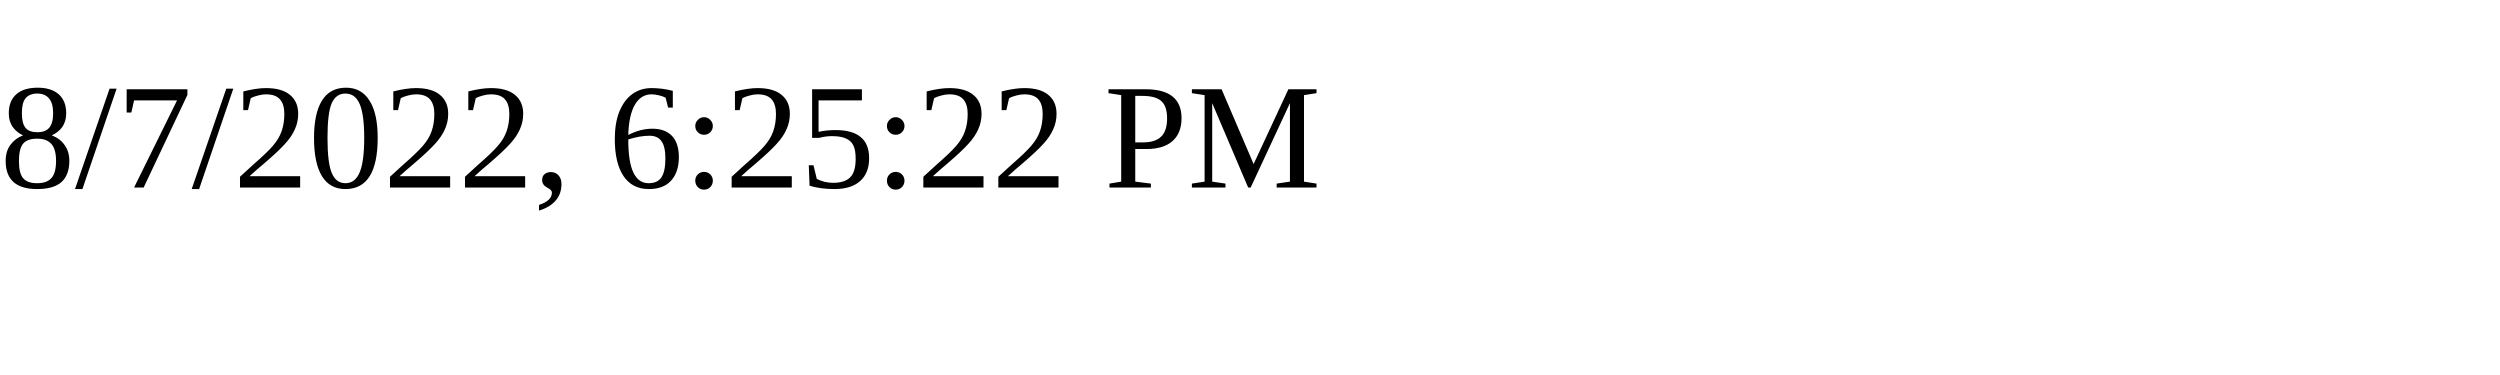
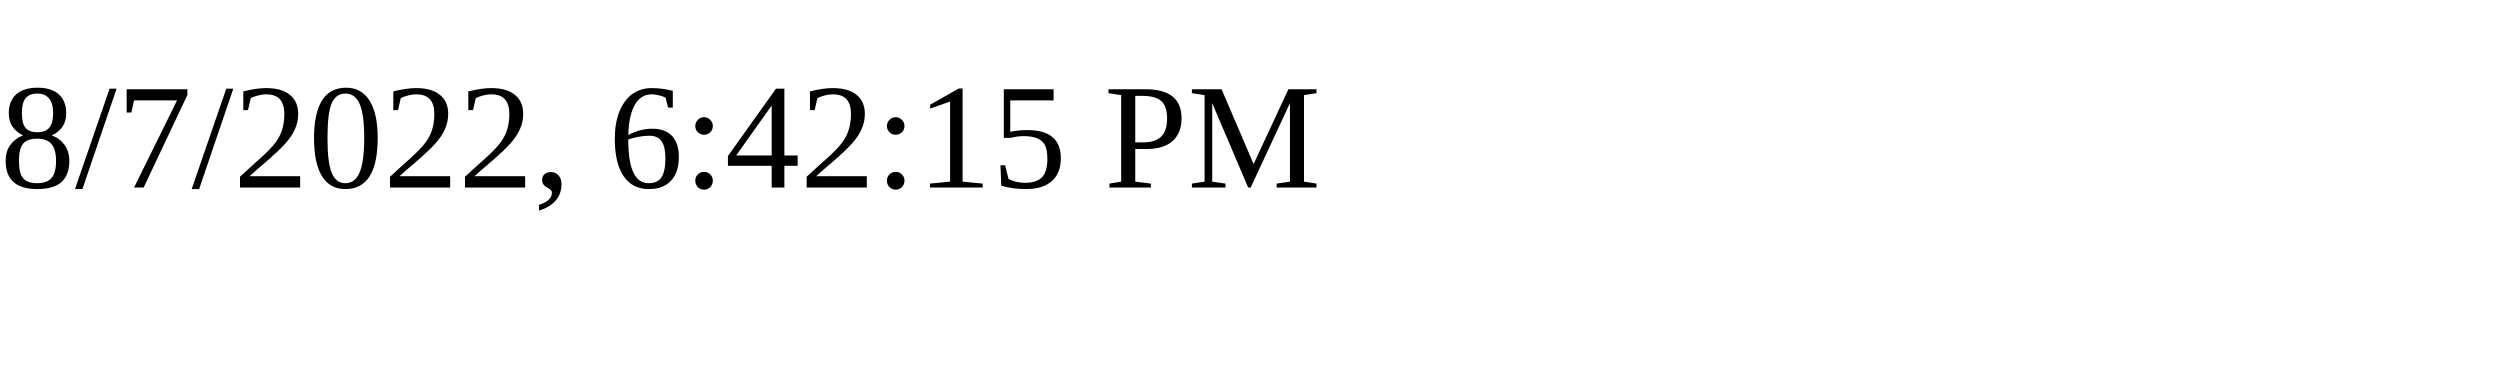
<svg xmlns="http://www.w3.org/2000/svg" height="30" width="200">
-   <text x="0" y="15">8/7/2022, 6:25:22 PM</text>
+   <text x="0" y="15">8/7/2022, 6:42:15 PM</text>
</svg>
